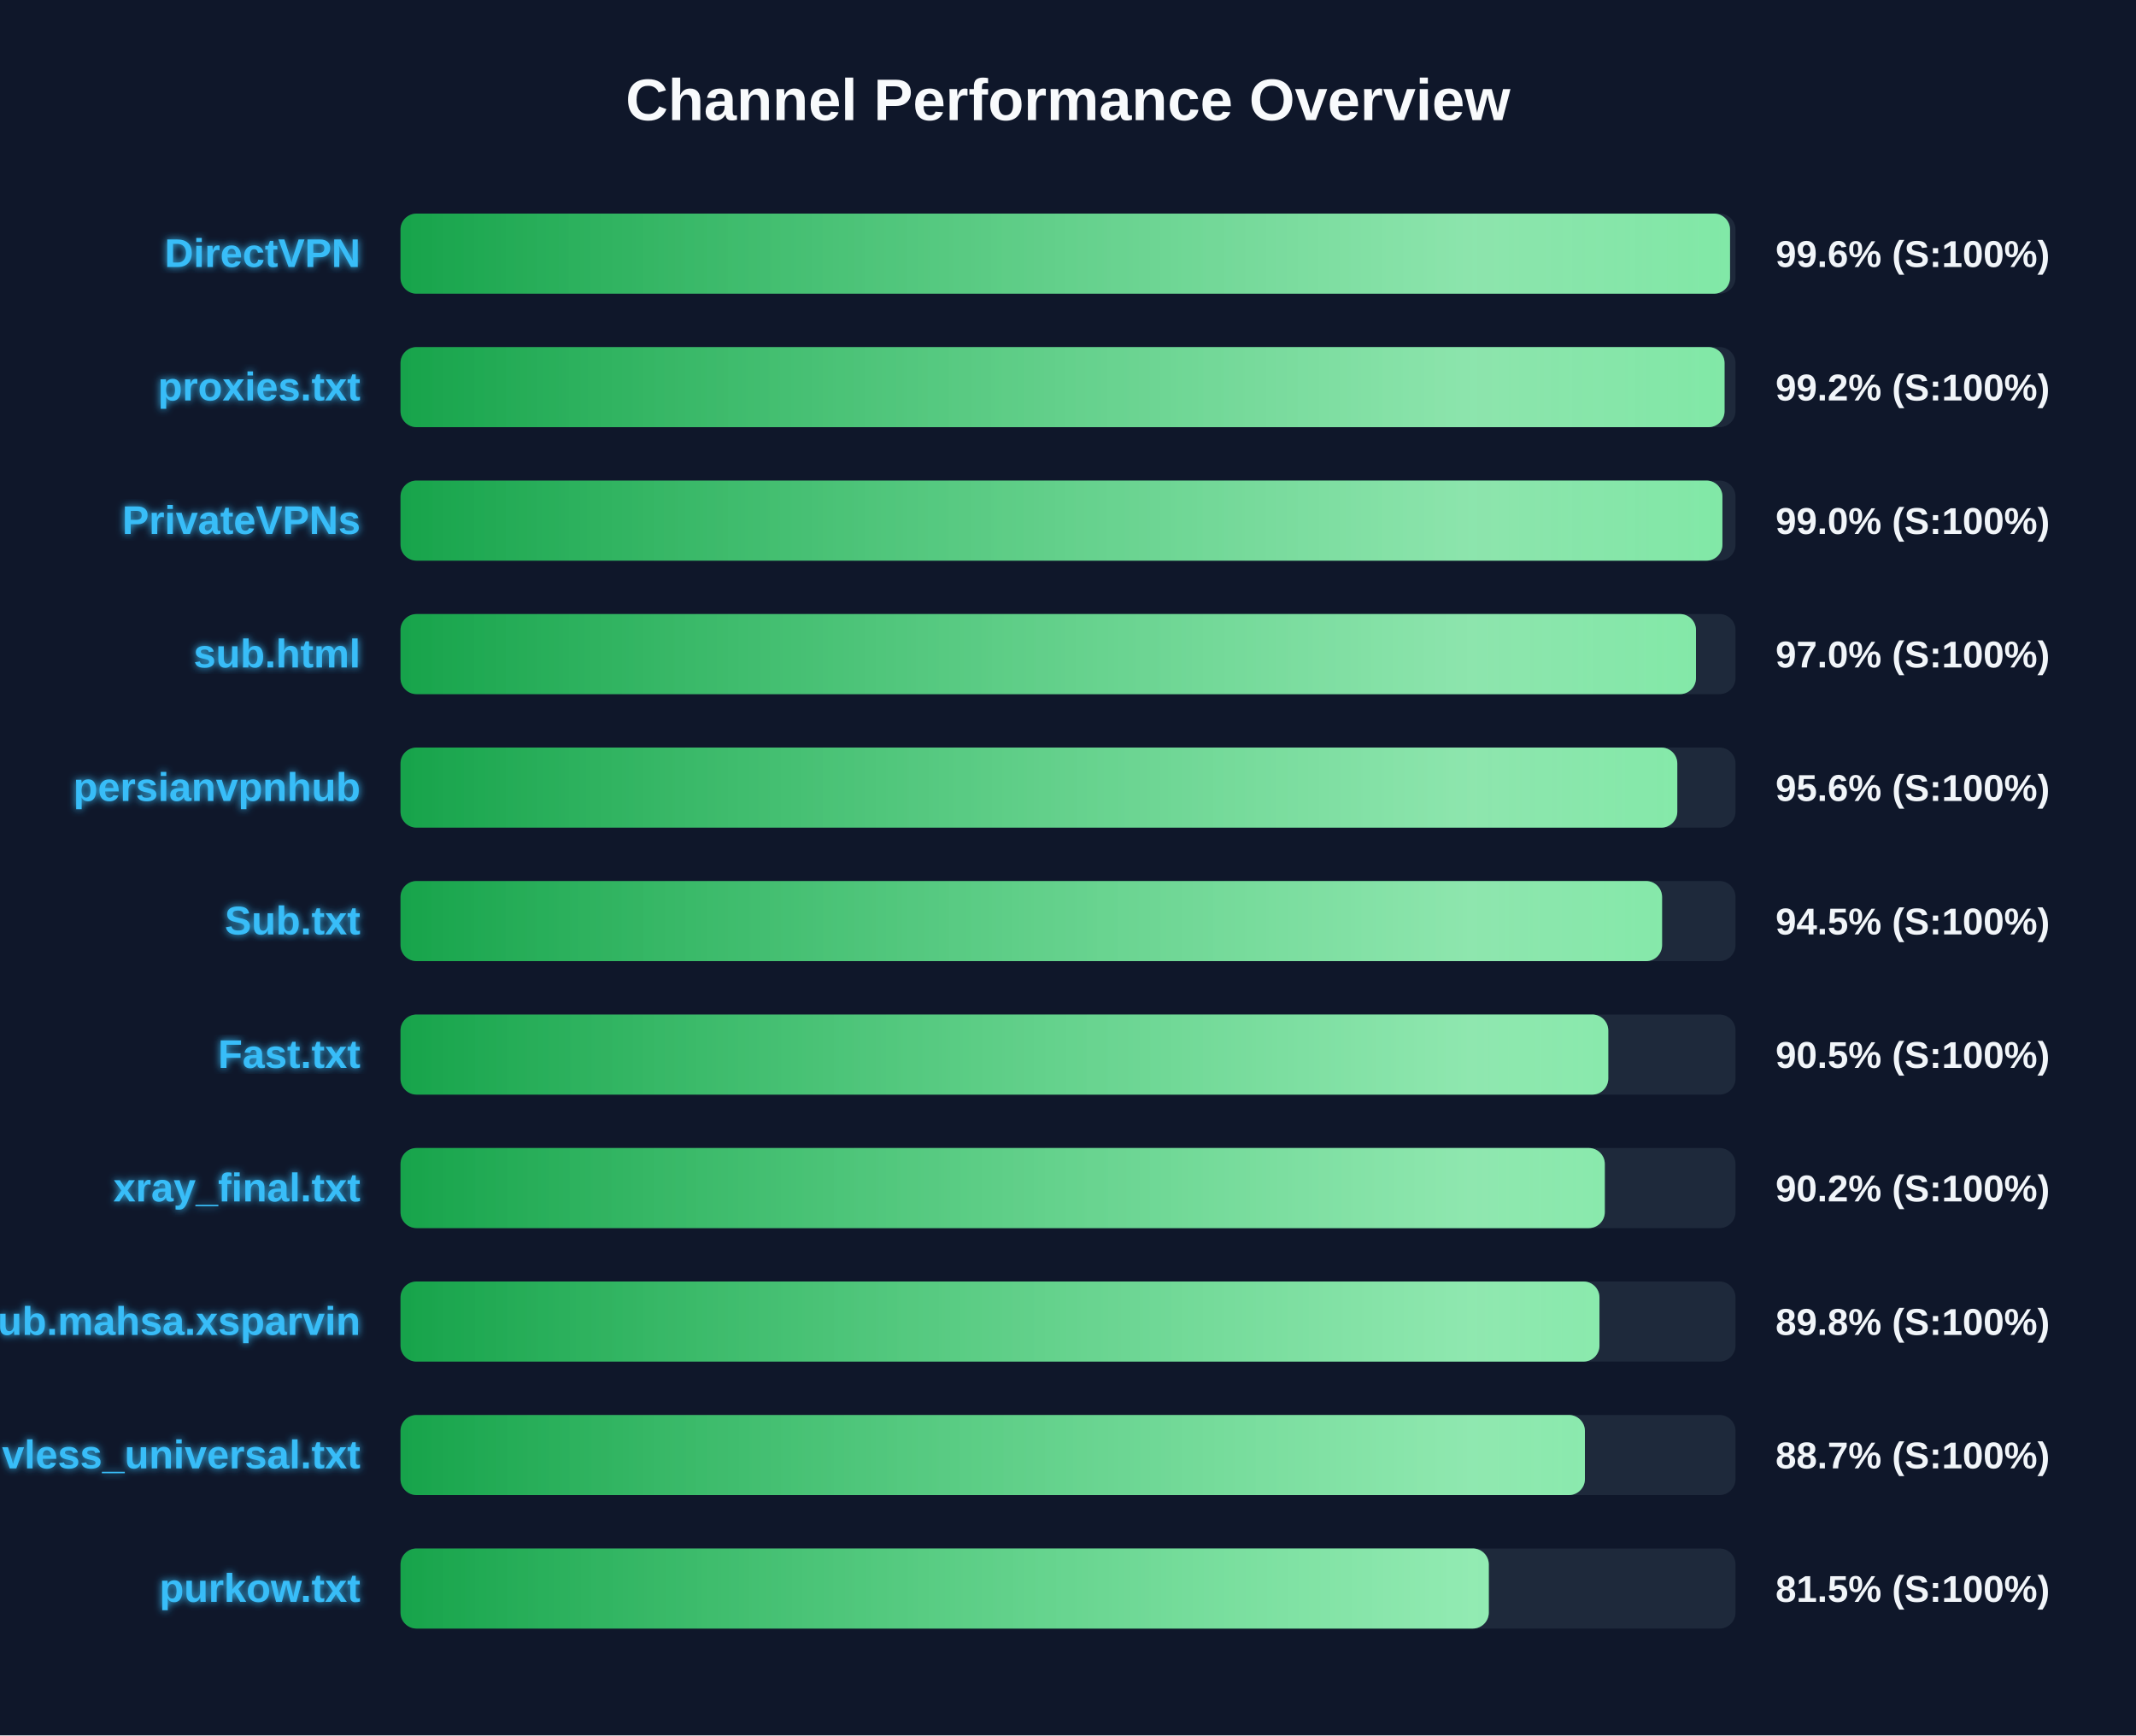
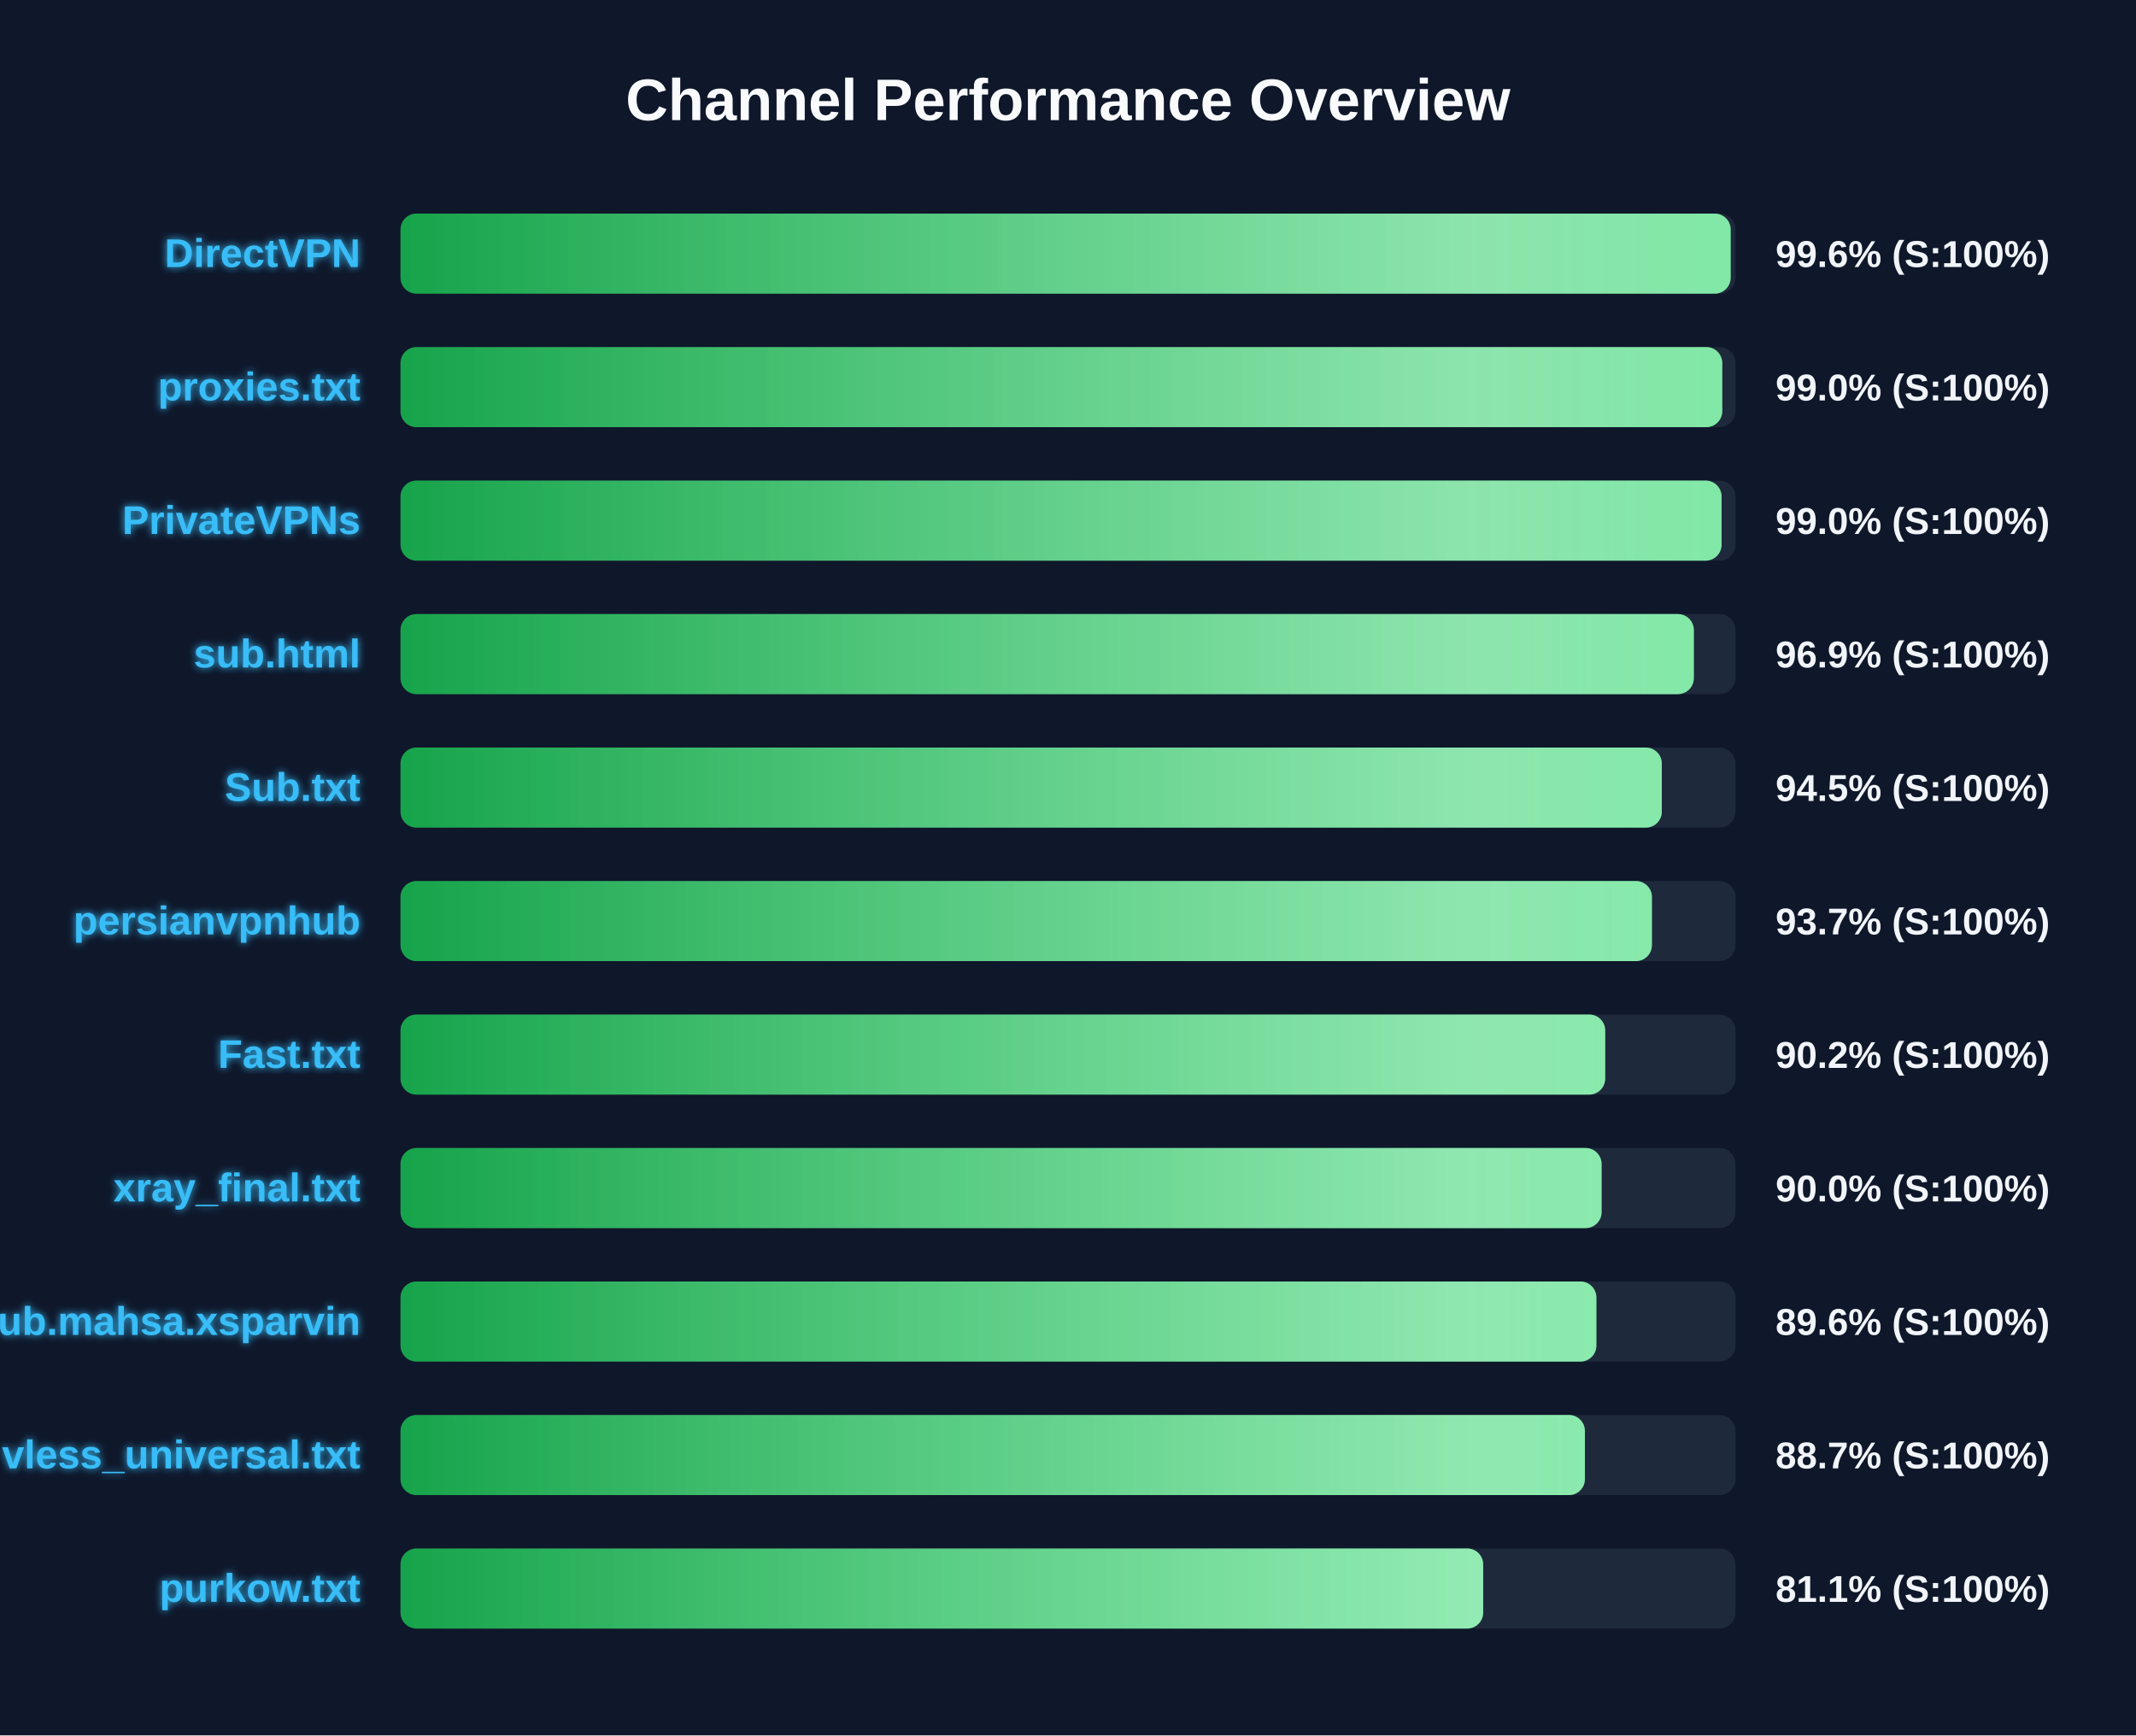
<svg xmlns="http://www.w3.org/2000/svg" width="800" height="650" version="1.1">
  <defs>
    <linearGradient id="grad-green" x1="0%" y1="0%" x2="100%" y2="0%">
      <stop offset="0%" stop-color="#16a34a" />
      <stop offset="100%" stop-color="#4ade80" />
    </linearGradient>
    <linearGradient id="grad-yellow" x1="0%" y1="0%" x2="100%" y2="0%">
      <stop offset="0%" stop-color="#ca8a04" />
      <stop offset="100%" stop-color="#fde047" />
    </linearGradient>
    <linearGradient id="grad-red" x1="0%" y1="0%" x2="100%" y2="0%">
      <stop offset="0%" stop-color="#dc2626" />
      <stop offset="100%" stop-color="#f87171" />
    </linearGradient>
    <linearGradient id="shimmer" x1="0%" y1="0%" x2="100%" y2="0%">
      <stop offset="0%" stop-color="rgba(255,255,255,0)" />
      <stop offset="50%" stop-color="rgba(255,255,255,0.4)" />
      <stop offset="100%" stop-color="rgba(255,255,255,0)" />
    </linearGradient>
    <filter id="glow" x="-20%" y="-20%" width="140%" height="140%">
      <feGaussianBlur stdDeviation="1.5" result="blur" />
      <feComposite in="SourceGraphic" in2="blur" operator="over" />
    </filter>
  </defs>
  <style>
        .bg-rect { fill: #0f172a; }
        .title { font: bold 22px 'Segoe UI', Arial, sans-serif; fill: #f8fafc; }
        .row { font: bold 15px 'Segoe UI', Arial, sans-serif; fill: #38bdf8; filter: url(#glow); }
        .score { font: bold 14px 'Segoe UI', Arial, sans-serif; fill: #f1f5f9; }
        @keyframes shimmer-anim {
            0% { transform: translateX(-100%); }
            100% { transform: translateX(200%); }
        }
        .shimmer-rect {
            animation: shimmer-anim 2.5s infinite linear;
        }
    </style>
  <rect width="100%" height="100%" class="bg-rect" />
  <text x="400" y="45" text-anchor="middle" class="title">Channel Performance Overview</text>
  <rect x="150" y="80" width="500" height="30" fill="#1e293b" rx="6" />
  <clipPath id="clip-0">
-     <rect x="150" y="80" width="497.95" height="30" rx="6" />
+     <rect x="150" y="80" width="498.2" height="30" rx="6" />
  </clipPath>
-   <rect x="150" y="80" width="497.95" height="30" fill="url(#grad-green)" rx="6" />
+   <rect x="150" y="80" width="498.2" height="30" fill="url(#grad-green)" rx="6" />
  <g clip-path="url(#clip-0)">
    <rect x="150" y="80" width="100%" height="30" fill="url(#shimmer)" class="shimmer-rect" />
  </g>
  <text x="135" y="100" text-anchor="end" class="row">DirectVPN</text>
  <text x="665" y="100" text-anchor="start" class="score">99.6% (S:100%)</text>
  <rect x="150" y="130" width="500" height="30" fill="#1e293b" rx="6" />
  <clipPath id="clip-1">
-     <rect x="150" y="130" width="495.9" height="30" rx="6" />
+     <rect x="150" y="130" width="495.05" height="30" rx="6" />
  </clipPath>
-   <rect x="150" y="130" width="495.9" height="30" fill="url(#grad-green)" rx="6" />
+   <rect x="150" y="130" width="495.05" height="30" fill="url(#grad-green)" rx="6" />
  <g clip-path="url(#clip-1)">
    <rect x="150" y="130" width="100%" height="30" fill="url(#shimmer)" class="shimmer-rect" />
  </g>
  <text x="135" y="150" text-anchor="end" class="row">proxies.txt</text>
-   <text x="665" y="150" text-anchor="start" class="score">99.2% (S:100%)</text>
+   <text x="665" y="150" text-anchor="start" class="score">99.0% (S:100%)</text>
  <rect x="150" y="180" width="500" height="30" fill="#1e293b" rx="6" />
  <clipPath id="clip-2">
-     <rect x="150" y="180" width="495.1" height="30" rx="6" />
+     <rect x="150" y="180" width="494.8" height="30" rx="6" />
  </clipPath>
-   <rect x="150" y="180" width="495.1" height="30" fill="url(#grad-green)" rx="6" />
+   <rect x="150" y="180" width="494.8" height="30" fill="url(#grad-green)" rx="6" />
  <g clip-path="url(#clip-2)">
    <rect x="150" y="180" width="100%" height="30" fill="url(#shimmer)" class="shimmer-rect" />
  </g>
  <text x="135" y="200" text-anchor="end" class="row">PrivateVPNs</text>
  <text x="665" y="200" text-anchor="start" class="score">99.0% (S:100%)</text>
  <rect x="150" y="230" width="500" height="30" fill="#1e293b" rx="6" />
  <clipPath id="clip-3">
-     <rect x="150" y="230" width="485.2" height="30" rx="6" />
+     <rect x="150" y="230" width="484.4" height="30" rx="6" />
  </clipPath>
-   <rect x="150" y="230" width="485.2" height="30" fill="url(#grad-green)" rx="6" />
+   <rect x="150" y="230" width="484.4" height="30" fill="url(#grad-green)" rx="6" />
  <g clip-path="url(#clip-3)">
    <rect x="150" y="230" width="100%" height="30" fill="url(#shimmer)" class="shimmer-rect" />
  </g>
  <text x="135" y="250" text-anchor="end" class="row">sub.html</text>
-   <text x="665" y="250" text-anchor="start" class="score">97.0% (S:100%)</text>
+   <text x="665" y="250" text-anchor="start" class="score">96.9% (S:100%)</text>
  <rect x="150" y="280" width="500" height="30" fill="#1e293b" rx="6" />
  <clipPath id="clip-4">
-     <rect x="150" y="280" width="478.2" height="30" rx="6" />
+     <rect x="150" y="280" width="472.4" height="30" rx="6" />
  </clipPath>
-   <rect x="150" y="280" width="478.2" height="30" fill="url(#grad-green)" rx="6" />
+   <rect x="150" y="280" width="472.4" height="30" fill="url(#grad-green)" rx="6" />
  <g clip-path="url(#clip-4)">
    <rect x="150" y="280" width="100%" height="30" fill="url(#shimmer)" class="shimmer-rect" />
  </g>
-   <text x="135" y="300" text-anchor="end" class="row">persianvpnhub</text>
-   <text x="665" y="300" text-anchor="start" class="score">95.6% (S:100%)</text>
+   <text x="135" y="300" text-anchor="end" class="row">Sub.txt</text>
+   <text x="665" y="300" text-anchor="start" class="score">94.5% (S:100%)</text>
  <rect x="150" y="330" width="500" height="30" fill="#1e293b" rx="6" />
  <clipPath id="clip-5">
-     <rect x="150" y="330" width="472.5" height="30" rx="6" />
+     <rect x="150" y="330" width="468.7" height="30" rx="6" />
  </clipPath>
-   <rect x="150" y="330" width="472.5" height="30" fill="url(#grad-green)" rx="6" />
+   <rect x="150" y="330" width="468.7" height="30" fill="url(#grad-green)" rx="6" />
  <g clip-path="url(#clip-5)">
    <rect x="150" y="330" width="100%" height="30" fill="url(#shimmer)" class="shimmer-rect" />
  </g>
-   <text x="135" y="350" text-anchor="end" class="row">Sub.txt</text>
-   <text x="665" y="350" text-anchor="start" class="score">94.5% (S:100%)</text>
+   <text x="135" y="350" text-anchor="end" class="row">persianvpnhub</text>
+   <text x="665" y="350" text-anchor="start" class="score">93.7% (S:100%)</text>
  <rect x="150" y="380" width="500" height="30" fill="#1e293b" rx="6" />
  <clipPath id="clip-6">
-     <rect x="150" y="380" width="452.35" height="30" rx="6" />
+     <rect x="150" y="380" width="451.2" height="30" rx="6" />
  </clipPath>
-   <rect x="150" y="380" width="452.35" height="30" fill="url(#grad-green)" rx="6" />
+   <rect x="150" y="380" width="451.2" height="30" fill="url(#grad-green)" rx="6" />
  <g clip-path="url(#clip-6)">
    <rect x="150" y="380" width="100%" height="30" fill="url(#shimmer)" class="shimmer-rect" />
  </g>
  <text x="135" y="400" text-anchor="end" class="row">Fast.txt</text>
-   <text x="665" y="400" text-anchor="start" class="score">90.5% (S:100%)</text>
+   <text x="665" y="400" text-anchor="start" class="score">90.2% (S:100%)</text>
  <rect x="150" y="430" width="500" height="30" fill="#1e293b" rx="6" />
  <clipPath id="clip-7">
-     <rect x="150" y="430" width="451.05" height="30" rx="6" />
+     <rect x="150" y="430" width="449.85" height="30" rx="6" />
  </clipPath>
-   <rect x="150" y="430" width="451.05" height="30" fill="url(#grad-green)" rx="6" />
+   <rect x="150" y="430" width="449.85" height="30" fill="url(#grad-green)" rx="6" />
  <g clip-path="url(#clip-7)">
    <rect x="150" y="430" width="100%" height="30" fill="url(#shimmer)" class="shimmer-rect" />
  </g>
  <text x="135" y="450" text-anchor="end" class="row">xray_final.txt</text>
-   <text x="665" y="450" text-anchor="start" class="score">90.2% (S:100%)</text>
+   <text x="665" y="450" text-anchor="start" class="score">90.0% (S:100%)</text>
  <rect x="150" y="480" width="500" height="30" fill="#1e293b" rx="6" />
  <clipPath id="clip-8">
-     <rect x="150" y="480" width="449.05" height="30" rx="6" />
+     <rect x="150" y="480" width="447.9" height="30" rx="6" />
  </clipPath>
-   <rect x="150" y="480" width="449.05" height="30" fill="url(#grad-green)" rx="6" />
+   <rect x="150" y="480" width="447.9" height="30" fill="url(#grad-green)" rx="6" />
  <g clip-path="url(#clip-8)">
    <rect x="150" y="480" width="100%" height="30" fill="url(#shimmer)" class="shimmer-rect" />
  </g>
  <text x="135" y="500" text-anchor="end" class="row">Sub.mahsa.xsparvin</text>
-   <text x="665" y="500" text-anchor="start" class="score">89.8% (S:100%)</text>
+   <text x="665" y="500" text-anchor="start" class="score">89.6% (S:100%)</text>
  <rect x="150" y="530" width="500" height="30" fill="#1e293b" rx="6" />
  <clipPath id="clip-9">
    <rect x="150" y="530" width="443.6" height="30" rx="6" />
  </clipPath>
  <rect x="150" y="530" width="443.6" height="30" fill="url(#grad-green)" rx="6" />
  <g clip-path="url(#clip-9)">
    <rect x="150" y="530" width="100%" height="30" fill="url(#shimmer)" class="shimmer-rect" />
  </g>
  <text x="135" y="550" text-anchor="end" class="row">vless_universal.txt</text>
  <text x="665" y="550" text-anchor="start" class="score">88.7% (S:100%)</text>
  <rect x="150" y="580" width="500" height="30" fill="#1e293b" rx="6" />
  <clipPath id="clip-10">
-     <rect x="150" y="580" width="407.6" height="30" rx="6" />
+     <rect x="150" y="580" width="405.5" height="30" rx="6" />
  </clipPath>
-   <rect x="150" y="580" width="407.6" height="30" fill="url(#grad-green)" rx="6" />
+   <rect x="150" y="580" width="405.5" height="30" fill="url(#grad-green)" rx="6" />
  <g clip-path="url(#clip-10)">
    <rect x="150" y="580" width="100%" height="30" fill="url(#shimmer)" class="shimmer-rect" />
  </g>
  <text x="135" y="600" text-anchor="end" class="row">purkow.txt</text>
-   <text x="665" y="600" text-anchor="start" class="score">81.5% (S:100%)</text>
+   <text x="665" y="600" text-anchor="start" class="score">81.1% (S:100%)</text>
</svg>
